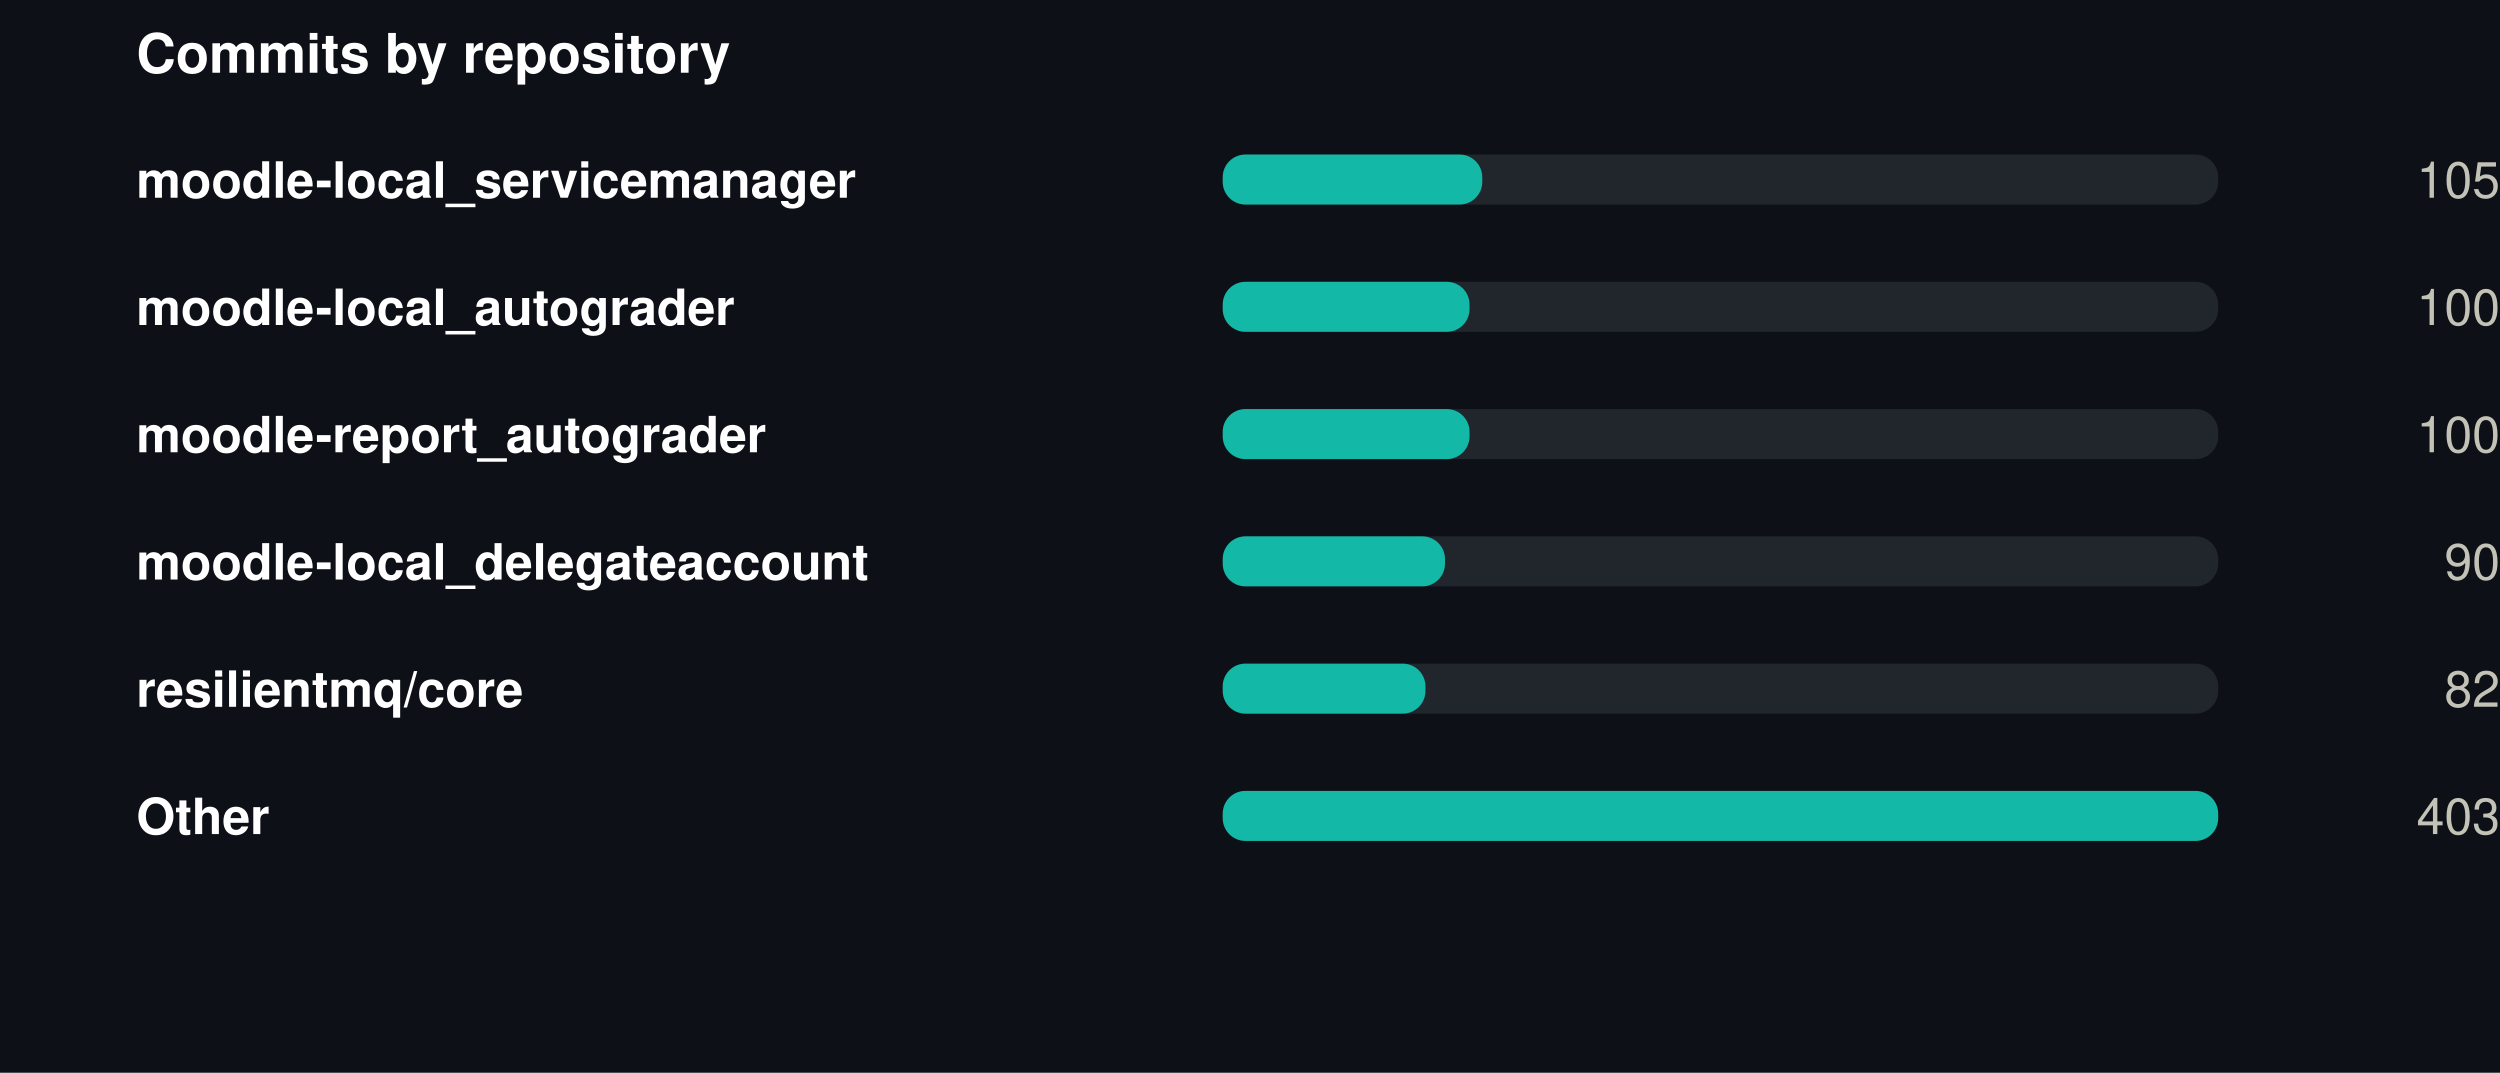
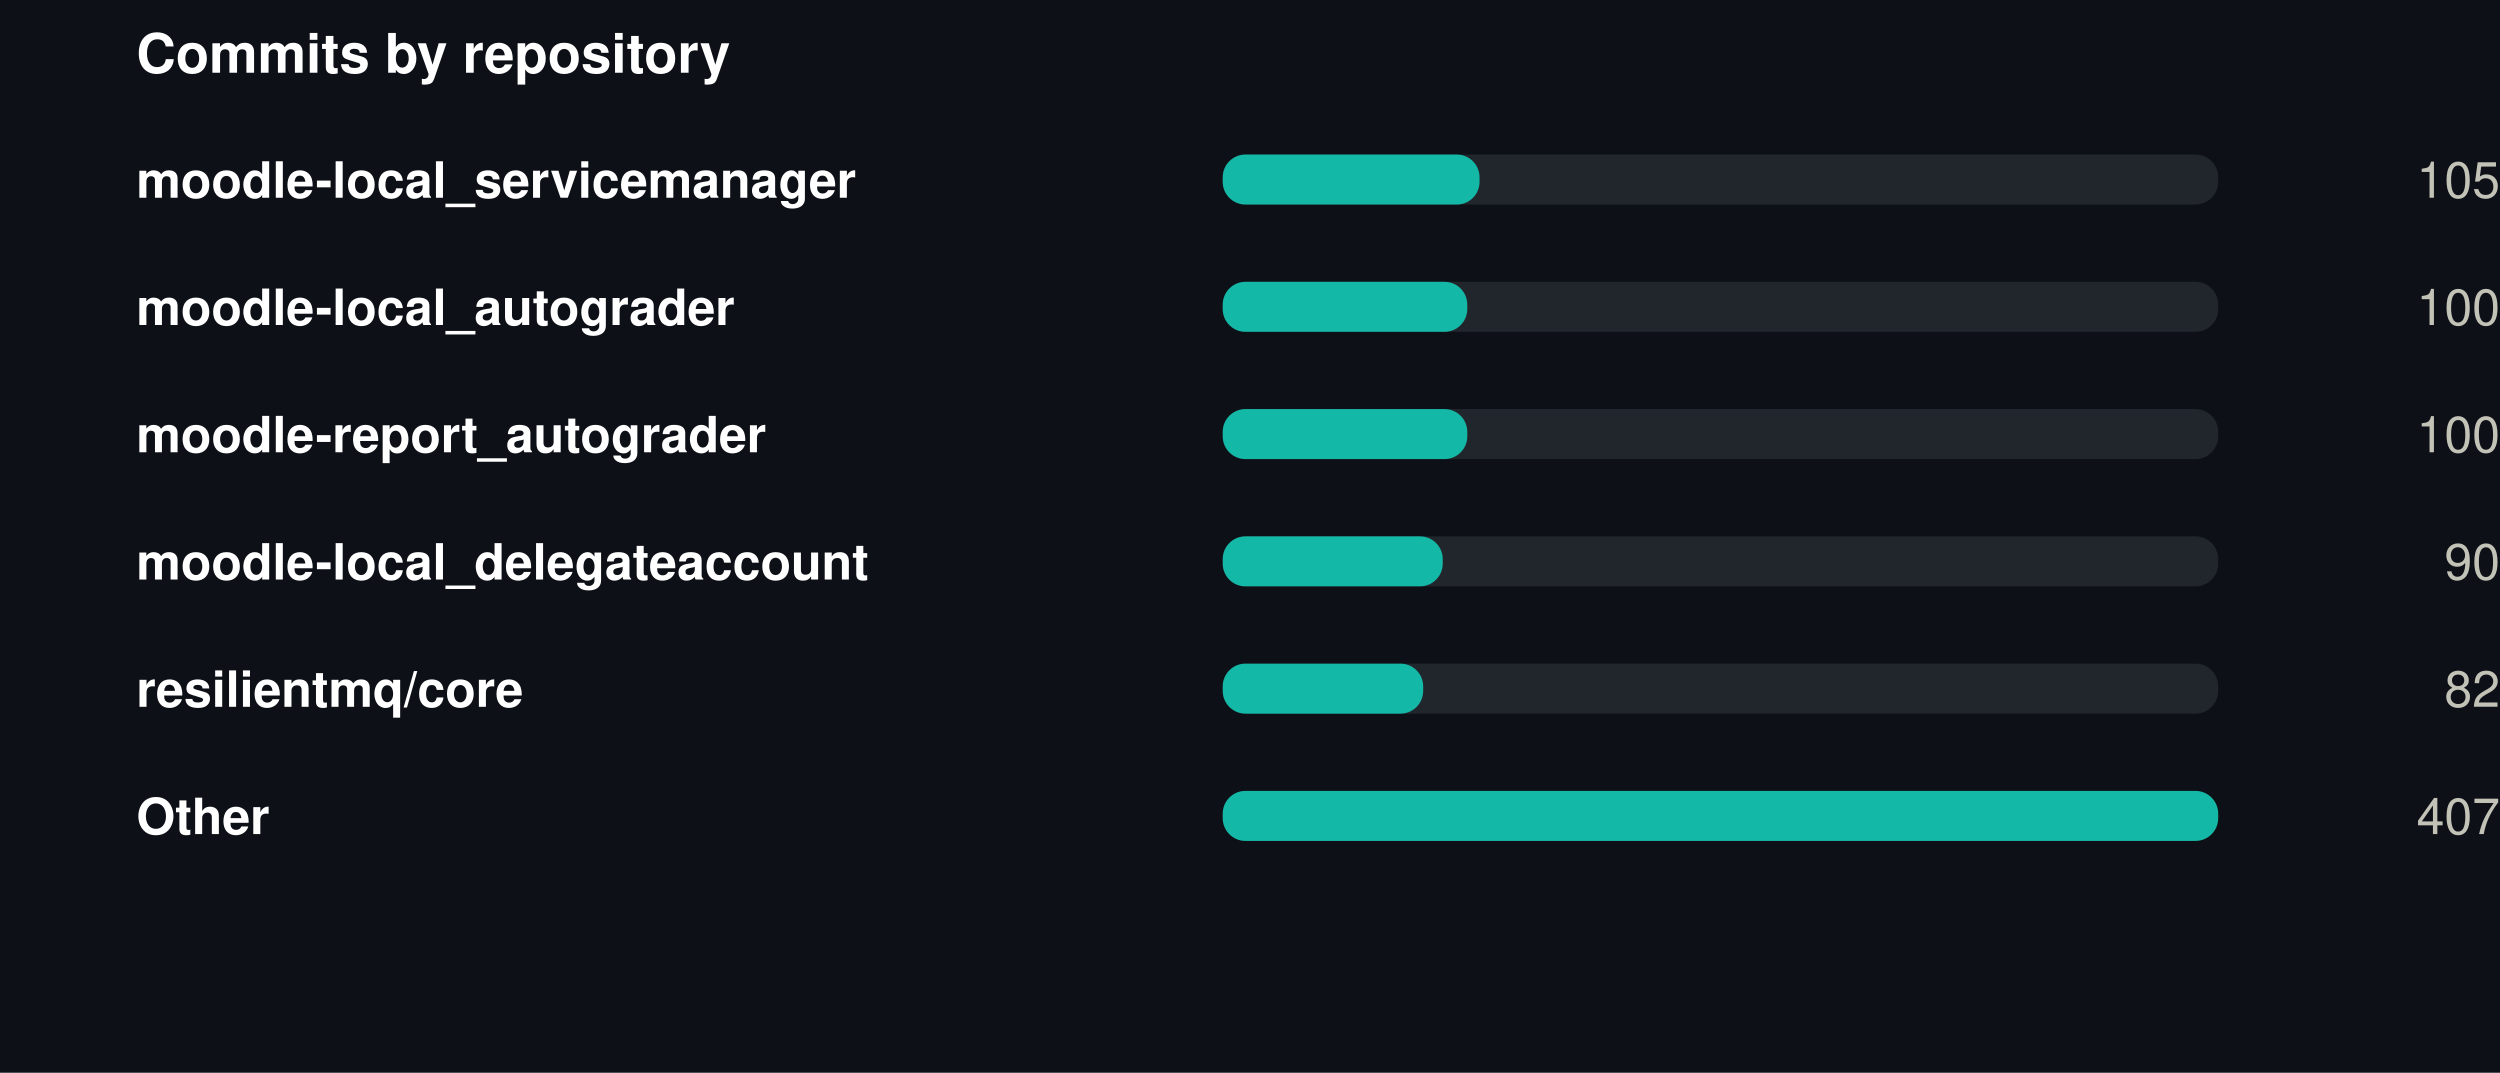
<svg xmlns="http://www.w3.org/2000/svg" width="550" height="236" viewBox="0 0 550 236" role="img">
  <rect width="550" height="236" fill="#0d1117" />
  <style>
@keyframes grow{from{transform:scaleX(0)}}
@keyframes rise{from{opacity:0;transform:translateY(9px)}}
@keyframes fade{from{opacity:0}}
@keyframes draw{to{stroke-dashoffset:0}}
.bar{transform-box:fill-box;transform-origin:left center;animation:grow .9s cubic-bezier(.22,1,.36,1) var(--d,0s) both}
.rise{animation:rise .7s cubic-bezier(.22,1,.36,1) var(--d,0s) both}
.fade{animation:fade .8s ease-out var(--d,0s) both}
.draw{animation:draw 1.7s ease-out .1s both}
@media (prefers-reduced-motion:reduce){
.bar,.rise,.fade,.draw{animation:none;transform:none;opacity:1;stroke-dashoffset:0}
}
</style>
  <g transform="translate(30,0)">
    <text x="0" y="16" font-family="-apple-system,BlinkMacSystemFont,'Segoe UI',Helvetica,Arial,sans-serif" font-size="12" font-weight="700" fill="#ffffff" text-anchor="start">Commits by repository</text>
    <text x="0" y="43.5" font-family="-apple-system,BlinkMacSystemFont,'Segoe UI',Helvetica,Arial,sans-serif" font-size="11" font-weight="600" fill="#ffffff" text-anchor="start">moodle-local_servicemanager</text>
    <rect x="239" y="34" width="219" height="11" rx="5" fill="#21262d" />
-     <rect class="bar" style="--d:0.00s" x="239" y="34" width="57.1" height="11" rx="5" fill="#14b8a6" />
+     <rect class="bar" style="--d:0.00s" x="239" y="34" width="56.5" height="11" rx="5" fill="#14b8a6" />
    <g class="fade" style="--d:0.00s">
      <text x="520" y="43.5" font-family="-apple-system,BlinkMacSystemFont,'Segoe UI',Helvetica,Arial,sans-serif" font-size="11" font-weight="400" fill="#c3c2b7" text-anchor="end">105</text>
    </g>
    <text x="0" y="71.5" font-family="-apple-system,BlinkMacSystemFont,'Segoe UI',Helvetica,Arial,sans-serif" font-size="11" font-weight="600" fill="#ffffff" text-anchor="start">moodle-local_autograder</text>
    <rect x="239" y="62" width="219" height="11" rx="5" fill="#21262d" />
-     <rect class="bar" style="--d:0.07s" x="239" y="62" width="54.3" height="11" rx="5" fill="#14b8a6" />
+     <rect class="bar" style="--d:0.07s" x="239" y="62" width="53.8" height="11" rx="5" fill="#14b8a6" />
    <g class="fade" style="--d:0.07s">
      <text x="520" y="71.5" font-family="-apple-system,BlinkMacSystemFont,'Segoe UI',Helvetica,Arial,sans-serif" font-size="11" font-weight="400" fill="#c3c2b7" text-anchor="end">100</text>
    </g>
    <text x="0" y="99.5" font-family="-apple-system,BlinkMacSystemFont,'Segoe UI',Helvetica,Arial,sans-serif" font-size="11" font-weight="600" fill="#ffffff" text-anchor="start">moodle-report_autograder</text>
    <rect x="239" y="90" width="219" height="11" rx="5" fill="#21262d" />
-     <rect class="bar" style="--d:0.14s" x="239" y="90" width="54.3" height="11" rx="5" fill="#14b8a6" />
+     <rect class="bar" style="--d:0.14s" x="239" y="90" width="53.8" height="11" rx="5" fill="#14b8a6" />
    <g class="fade" style="--d:0.14s">
      <text x="520" y="99.5" font-family="-apple-system,BlinkMacSystemFont,'Segoe UI',Helvetica,Arial,sans-serif" font-size="11" font-weight="400" fill="#c3c2b7" text-anchor="end">100</text>
    </g>
    <text x="0" y="127.5" font-family="-apple-system,BlinkMacSystemFont,'Segoe UI',Helvetica,Arial,sans-serif" font-size="11" font-weight="600" fill="#ffffff" text-anchor="start">moodle-local_delegateaccount</text>
    <rect x="239" y="118" width="219" height="11" rx="5" fill="#21262d" />
-     <rect class="bar" style="--d:0.21s" x="239" y="118" width="48.9" height="11" rx="5" fill="#14b8a6" />
+     <rect class="bar" style="--d:0.21s" x="239" y="118" width="48.4" height="11" rx="5" fill="#14b8a6" />
    <g class="fade" style="--d:0.21s">
      <text x="520" y="127.5" font-family="-apple-system,BlinkMacSystemFont,'Segoe UI',Helvetica,Arial,sans-serif" font-size="11" font-weight="400" fill="#c3c2b7" text-anchor="end">90</text>
    </g>
    <text x="0" y="155.5" font-family="-apple-system,BlinkMacSystemFont,'Segoe UI',Helvetica,Arial,sans-serif" font-size="11" font-weight="600" fill="#ffffff" text-anchor="start">resilientmq/core</text>
    <rect x="239" y="146" width="219" height="11" rx="5" fill="#21262d" />
-     <rect class="bar" style="--d:0.28s" x="239" y="146" width="44.6" height="11" rx="5" fill="#14b8a6" />
+     <rect class="bar" style="--d:0.28s" x="239" y="146" width="44.1" height="11" rx="5" fill="#14b8a6" />
    <g class="fade" style="--d:0.28s">
      <text x="520" y="155.5" font-family="-apple-system,BlinkMacSystemFont,'Segoe UI',Helvetica,Arial,sans-serif" font-size="11" font-weight="400" fill="#c3c2b7" text-anchor="end">82</text>
    </g>
    <text x="0" y="183.5" font-family="-apple-system,BlinkMacSystemFont,'Segoe UI',Helvetica,Arial,sans-serif" font-size="11" font-weight="600" fill="#ffffff" text-anchor="start">Other</text>
    <rect x="239" y="174" width="219" height="11" rx="5" fill="#21262d" />
    <rect class="bar" style="--d:0.35s" x="239" y="174" width="219.0" height="11" rx="5" fill="#14b8a6" />
    <g class="fade" style="--d:0.35s">
-       <text x="520" y="183.5" font-family="-apple-system,BlinkMacSystemFont,'Segoe UI',Helvetica,Arial,sans-serif" font-size="11" font-weight="400" fill="#c3c2b7" text-anchor="end">403</text>
+       <text x="520" y="183.5" font-family="-apple-system,BlinkMacSystemFont,'Segoe UI',Helvetica,Arial,sans-serif" font-size="11" font-weight="400" fill="#c3c2b7" text-anchor="end">407</text>
    </g>
  </g>
</svg>
